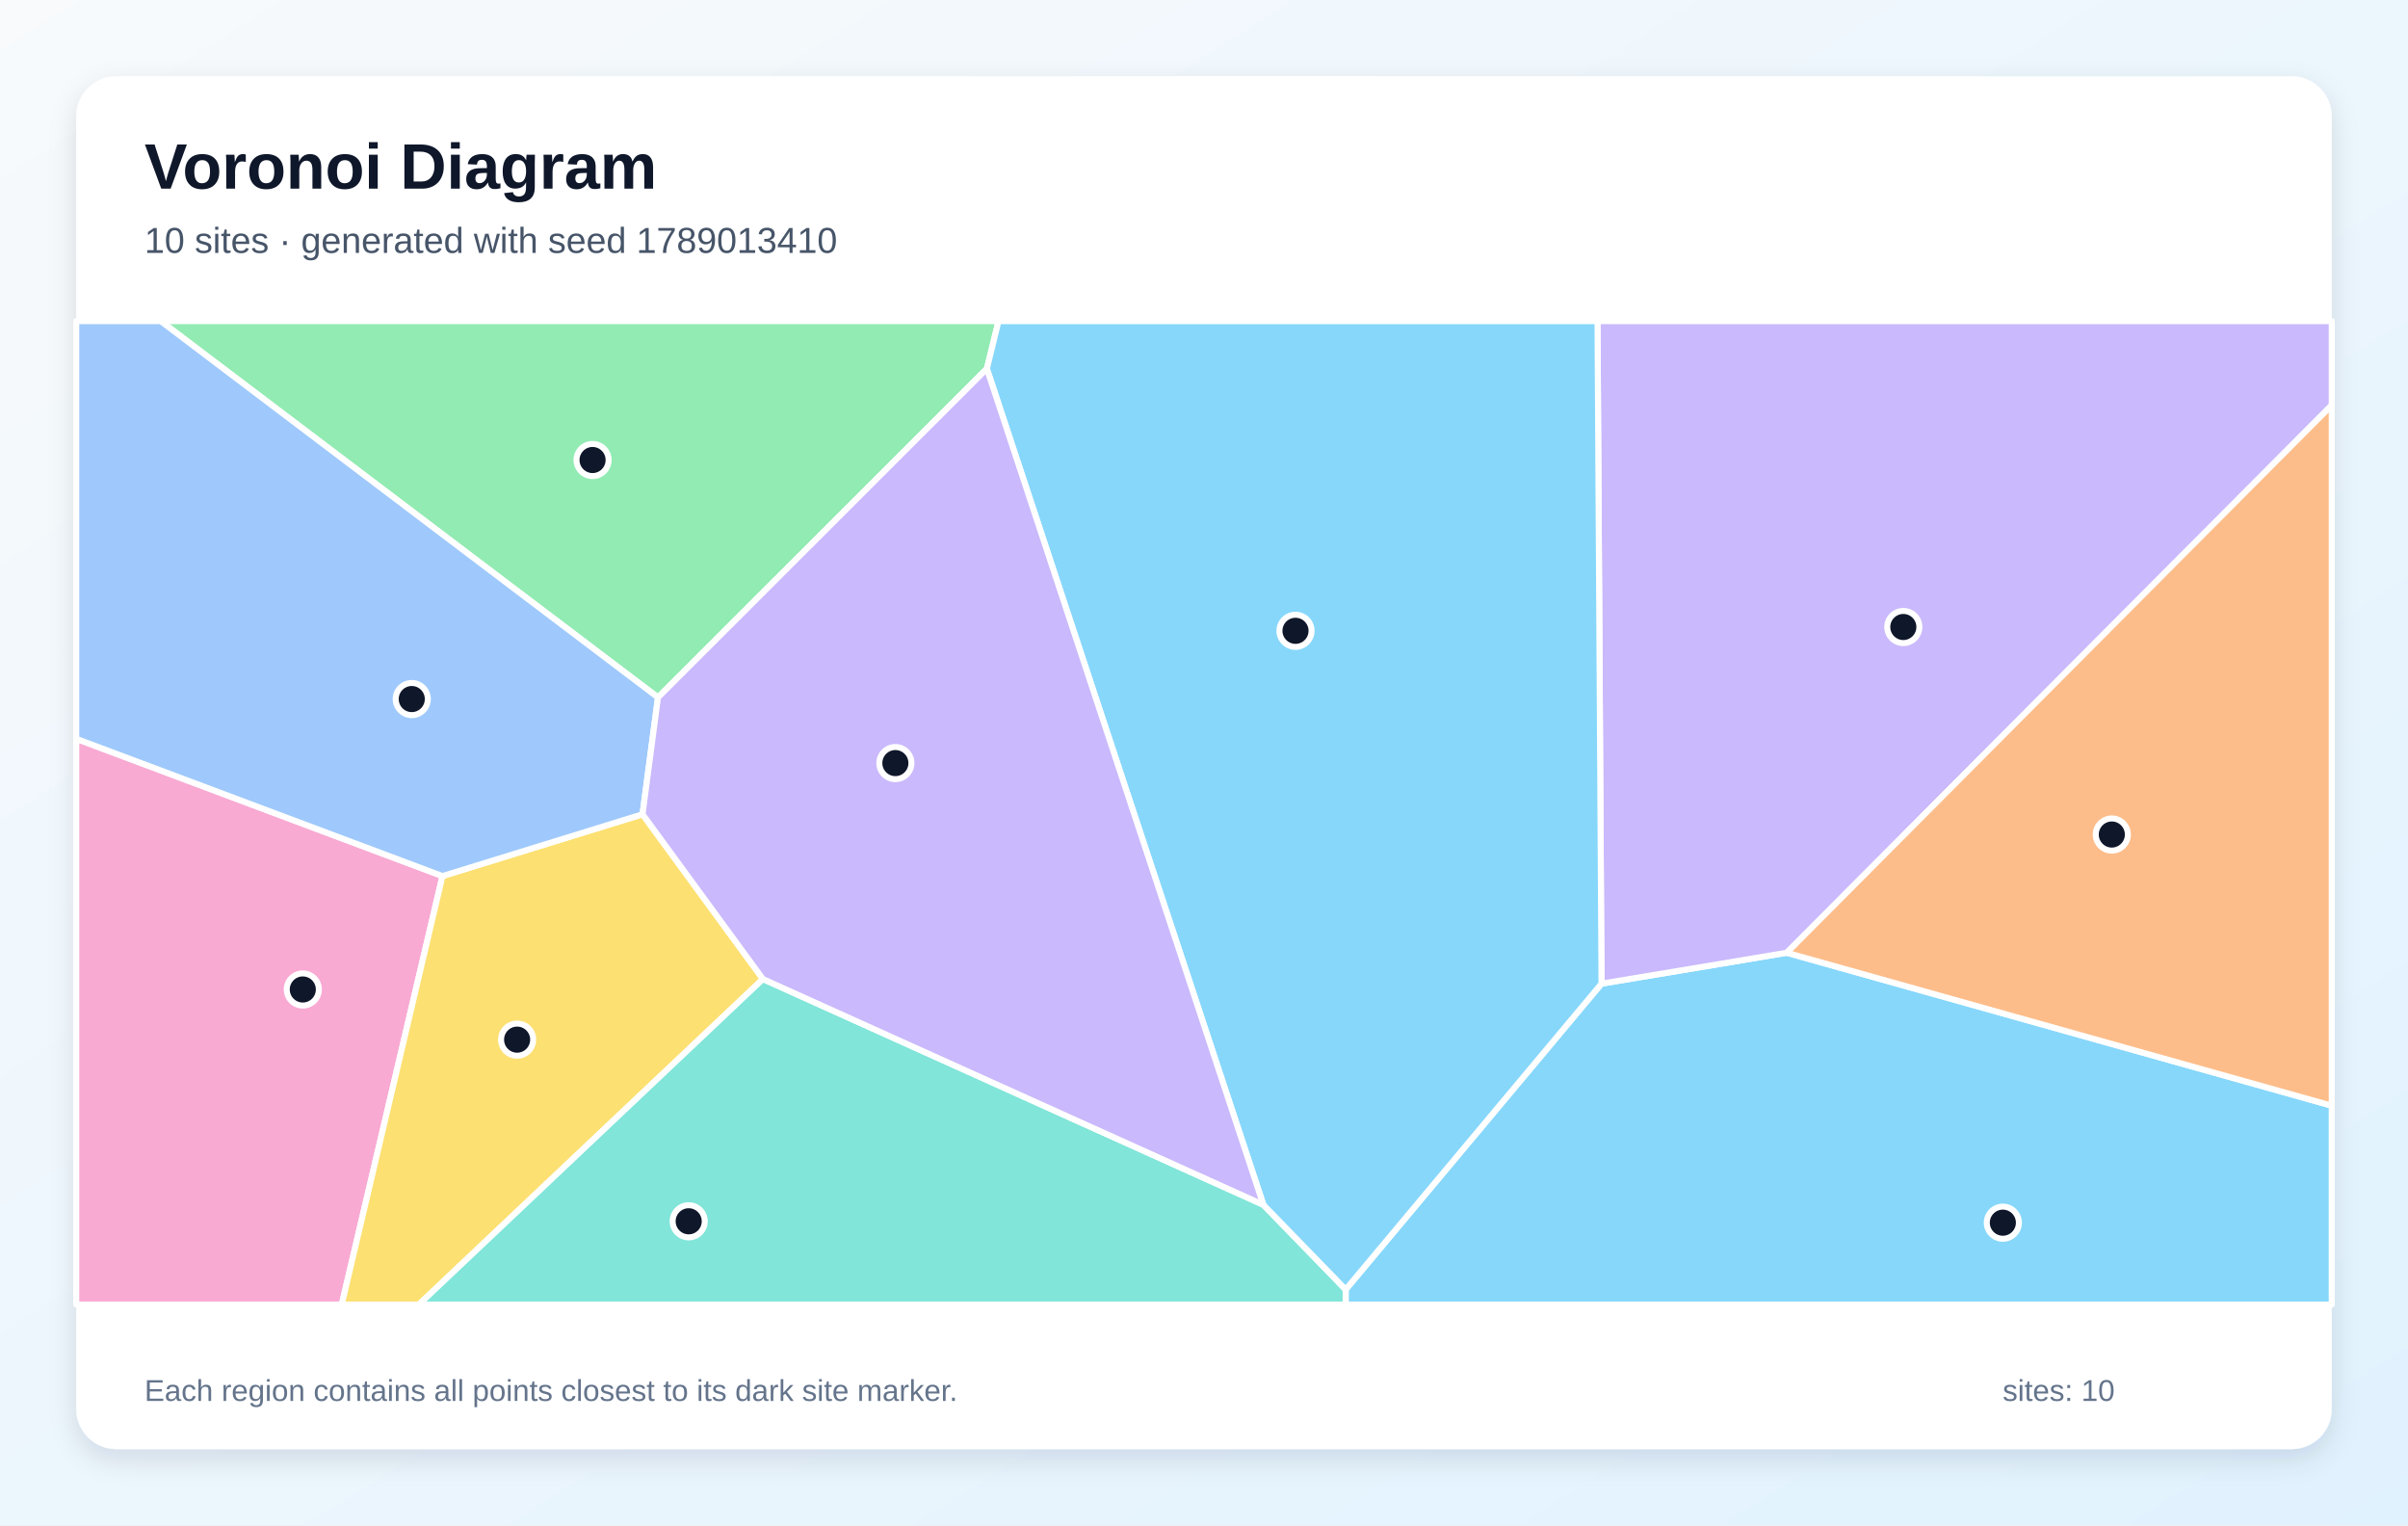
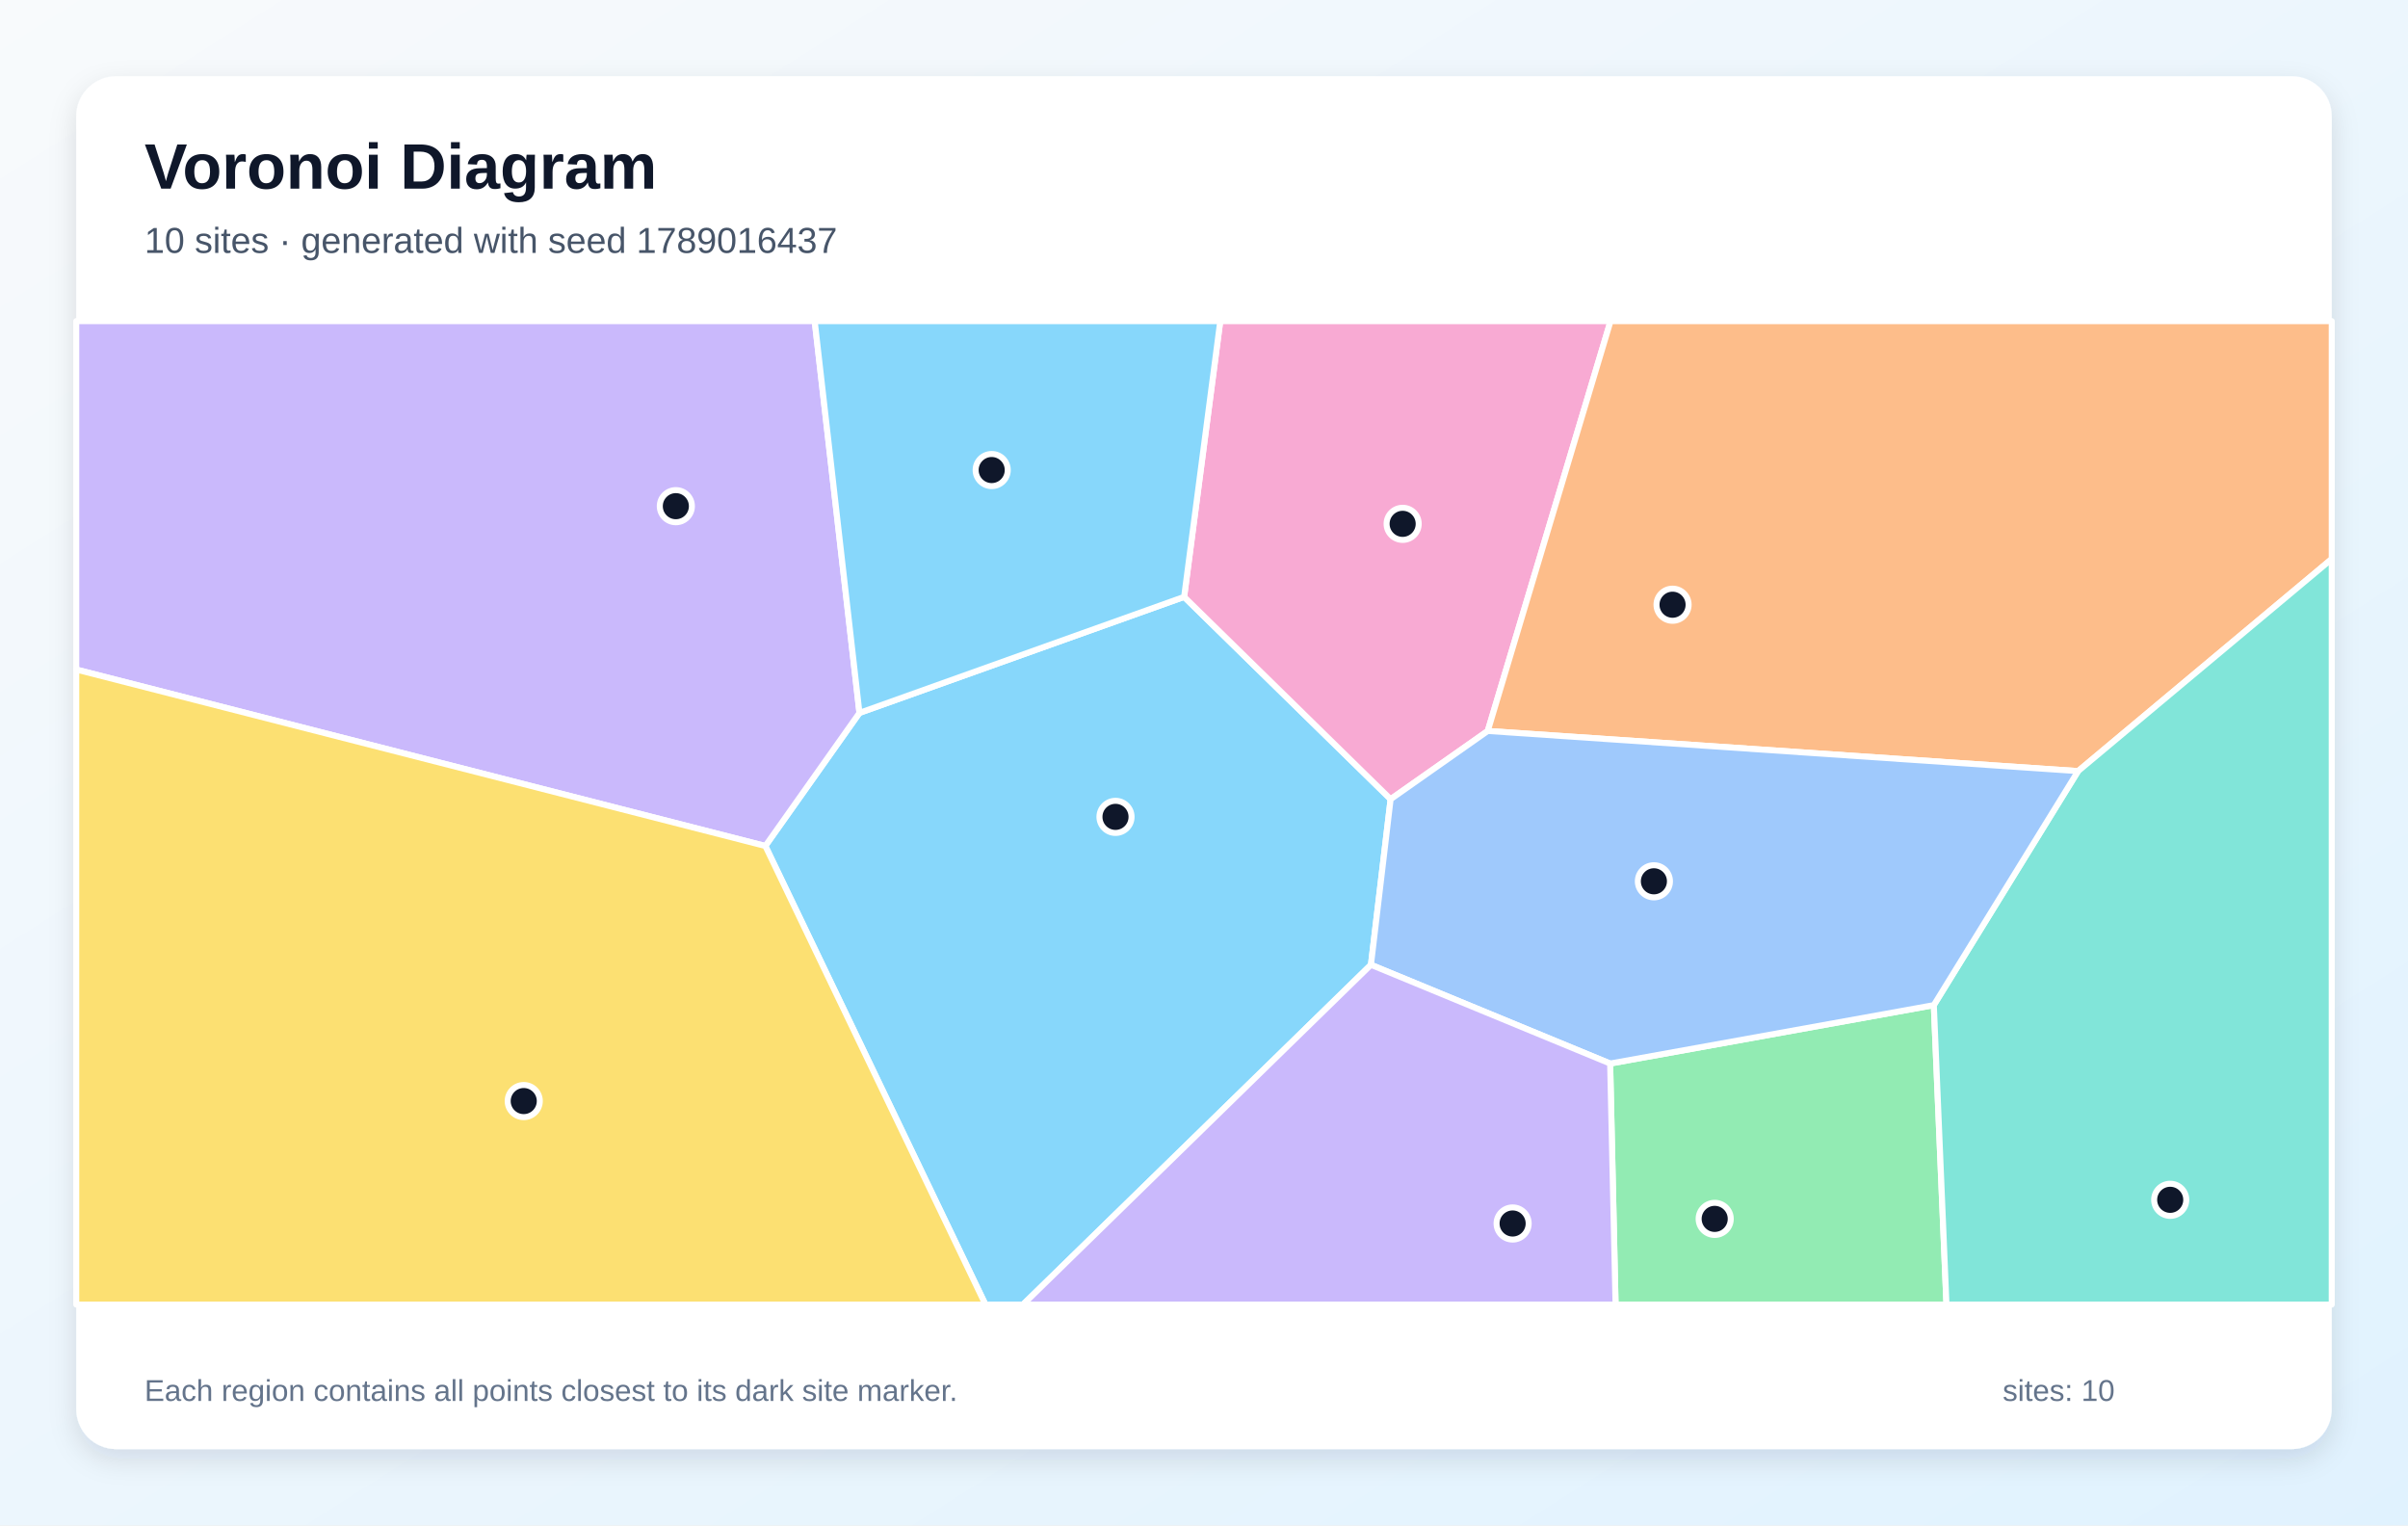
<svg xmlns="http://www.w3.org/2000/svg" width="1200" height="760" viewBox="0 0 1200 760" role="img" aria-labelledby="title description">
  <defs>
    <linearGradient id="background" x1="0" y1="0" x2="1" y2="1">
      <stop stop-color="#F8FAFC" />
      <stop offset="1" stop-color="#E0F2FE" />
    </linearGradient>
    <filter id="shadow" x="-10%" y="-10%" width="120%" height="120%">
      <feDropShadow dx="0" dy="5" stdDeviation="7" flood-color="#0F172A" flood-opacity=".12" />
    </filter>
  </defs>
  <rect width="1200" height="760" fill="url(#background)" />
  <rect x="38" y="38" width="1124" height="684" rx="20" fill="#FFFFFF" filter="url(#shadow)" />
  <g font-family="Arial, sans-serif">
    <text x="72" y="94" font-size="32" font-weight="700" fill="#0F172A">Voronoi Diagram</text>
-     <text x="72" y="126" font-size="18" fill="#475569">10 sites · generated with seed 1789013410</text>
+     <text x="72" y="126" font-size="18" fill="#475569">10 sites · generated with seed 1789016437</text>
  </g>
  <g stroke="#FFFFFF" stroke-width="3" stroke-linejoin="round">
-     <polygon points="670.6,642.5 798.1,490.1 890.4,474.7 1162.0,550.9 1162.0,650.0 670.6,650.0" fill="#38BDF8" fill-opacity="0.60" />
-     <polygon points="890.4,474.7 798.1,490.1 796.1,160.0 1162.0,160.0 1162.0,201.9" fill="#A78BFA" fill-opacity="0.60" />
-     <polygon points="38.0,368.1 220.5,436.5 170.3,650.0 38.0,650.0" fill="#F472B6" fill-opacity="0.60" />
-     <polygon points="890.4,474.7 1162.0,201.9 1162.0,550.9" fill="#FB923C" fill-opacity="0.60" />
-     <polygon points="220.5,436.5 320.2,405.7 380.2,487.8 208.7,650.0 170.3,650.0" fill="#FACC15" fill-opacity="0.60" />
-     <polygon points="491.8,183.7 327.9,347.5 80.1,160.0 497.6,160.0" fill="#4ADE80" fill-opacity="0.60" />
-     <polygon points="380.2,487.8 629.6,600.3 670.6,642.5 670.6,650.0 208.7,650.0" fill="#2DD4BF" fill-opacity="0.60" />
-     <polygon points="327.9,347.5 320.2,405.7 220.5,436.5 38.0,368.1 38.0,160.0 80.1,160.0" fill="#60A5FA" fill-opacity="0.60" />
-     <polygon points="629.6,600.3 491.8,183.7 497.6,160.0 796.1,160.0 798.1,490.1 670.6,642.5" fill="#38BDF8" fill-opacity="0.60" />
-     <polygon points="629.6,600.3 380.2,487.8 320.2,405.7 327.9,347.5 491.8,183.7" fill="#A78BFA" fill-opacity="0.60" />
+     <polygon points="381.4,421.5 428.3,355.2 590.1,297.4 693.0,398.2 683.2,480.7 509.8,650.0 491.1,650.0" fill="#38BDF8" fill-opacity="0.60" />
+     <polygon points="38.0,333.6 38.0,160.0 406.0,160.0 428.3,355.2 381.4,421.5" fill="#A78BFA" fill-opacity="0.60" />
+     <polygon points="741.4,364.2 693.0,398.2 590.1,297.4 608.1,160.0 802.6,160.0" fill="#F472B6" fill-opacity="0.60" />
+     <polygon points="1035.6,384.2 741.4,364.2 802.6,160.0 1162.0,160.0 1162.0,278.5" fill="#FB923C" fill-opacity="0.60" />
+     <polygon points="38.0,333.6 381.4,421.5 491.1,650.0 38.0,650.0" fill="#FACC15" fill-opacity="0.60" />
+     <polygon points="802.4,529.9 963.7,500.8 970.0,650.0 805.1,650.0" fill="#4ADE80" fill-opacity="0.60" />
+     <polygon points="963.7,500.8 1035.6,384.2 1162.0,278.5 1162.0,650.0 970.0,650.0" fill="#2DD4BF" fill-opacity="0.60" />
+     <polygon points="963.7,500.8 802.4,529.9 683.2,480.7 693.0,398.2 741.4,364.2 1035.6,384.2" fill="#60A5FA" fill-opacity="0.60" />
+     <polygon points="590.1,297.4 428.3,355.2 406.0,160.0 608.1,160.0" fill="#38BDF8" fill-opacity="0.60" />
+     <polygon points="683.2,480.7 802.4,529.9 805.1,650.0 509.8,650.0" fill="#A78BFA" fill-opacity="0.60" />
  </g>
  <g>
-     <circle cx="998.1" cy="609.2" r="8" fill="#0F172A" stroke="#FFFFFF" stroke-width="3" />
-     <circle cx="948.5" cy="312.4" r="8" fill="#0F172A" stroke="#FFFFFF" stroke-width="3" />
-     <circle cx="150.9" cy="493.0" r="8" fill="#0F172A" stroke="#FFFFFF" stroke-width="3" />
-     <circle cx="1052.4" cy="415.8" r="8" fill="#0F172A" stroke="#FFFFFF" stroke-width="3" />
-     <circle cx="257.7" cy="518.0" r="8" fill="#0F172A" stroke="#FFFFFF" stroke-width="3" />
-     <circle cx="295.3" cy="229.2" r="8" fill="#0F172A" stroke="#FFFFFF" stroke-width="3" />
-     <circle cx="343.2" cy="608.5" r="8" fill="#0F172A" stroke="#FFFFFF" stroke-width="3" />
-     <circle cx="205.2" cy="348.3" r="8" fill="#0F172A" stroke="#FFFFFF" stroke-width="3" />
-     <circle cx="645.6" cy="314.3" r="8" fill="#0F172A" stroke="#FFFFFF" stroke-width="3" />
-     <circle cx="446.2" cy="380.2" r="8" fill="#0F172A" stroke="#FFFFFF" stroke-width="3" />
+     <circle cx="555.9" cy="407.0" r="8" fill="#0F172A" stroke="#FFFFFF" stroke-width="3" />
+     <circle cx="336.8" cy="252.2" r="8" fill="#0F172A" stroke="#FFFFFF" stroke-width="3" />
+     <circle cx="699.0" cy="261.0" r="8" fill="#0F172A" stroke="#FFFFFF" stroke-width="3" />
+     <circle cx="833.5" cy="301.3" r="8" fill="#0F172A" stroke="#FFFFFF" stroke-width="3" />
+     <circle cx="261.0" cy="548.6" r="8" fill="#0F172A" stroke="#FFFFFF" stroke-width="3" />
+     <circle cx="854.5" cy="607.3" r="8" fill="#0F172A" stroke="#FFFFFF" stroke-width="3" />
+     <circle cx="1081.5" cy="597.8" r="8" fill="#0F172A" stroke="#FFFFFF" stroke-width="3" />
+     <circle cx="824.2" cy="439.1" r="8" fill="#0F172A" stroke="#FFFFFF" stroke-width="3" />
+     <circle cx="494.2" cy="234.2" r="8" fill="#0F172A" stroke="#FFFFFF" stroke-width="3" />
+     <circle cx="753.8" cy="609.6" r="8" fill="#0F172A" stroke="#FFFFFF" stroke-width="3" />
  </g>
  <g font-family="Arial, sans-serif" font-size="15" fill="#64748B">
    <text x="72" y="698">Each region contains all points closest to its dark site marker.</text>
    <text x="998" y="698">sites: 10</text>
  </g>
</svg>
